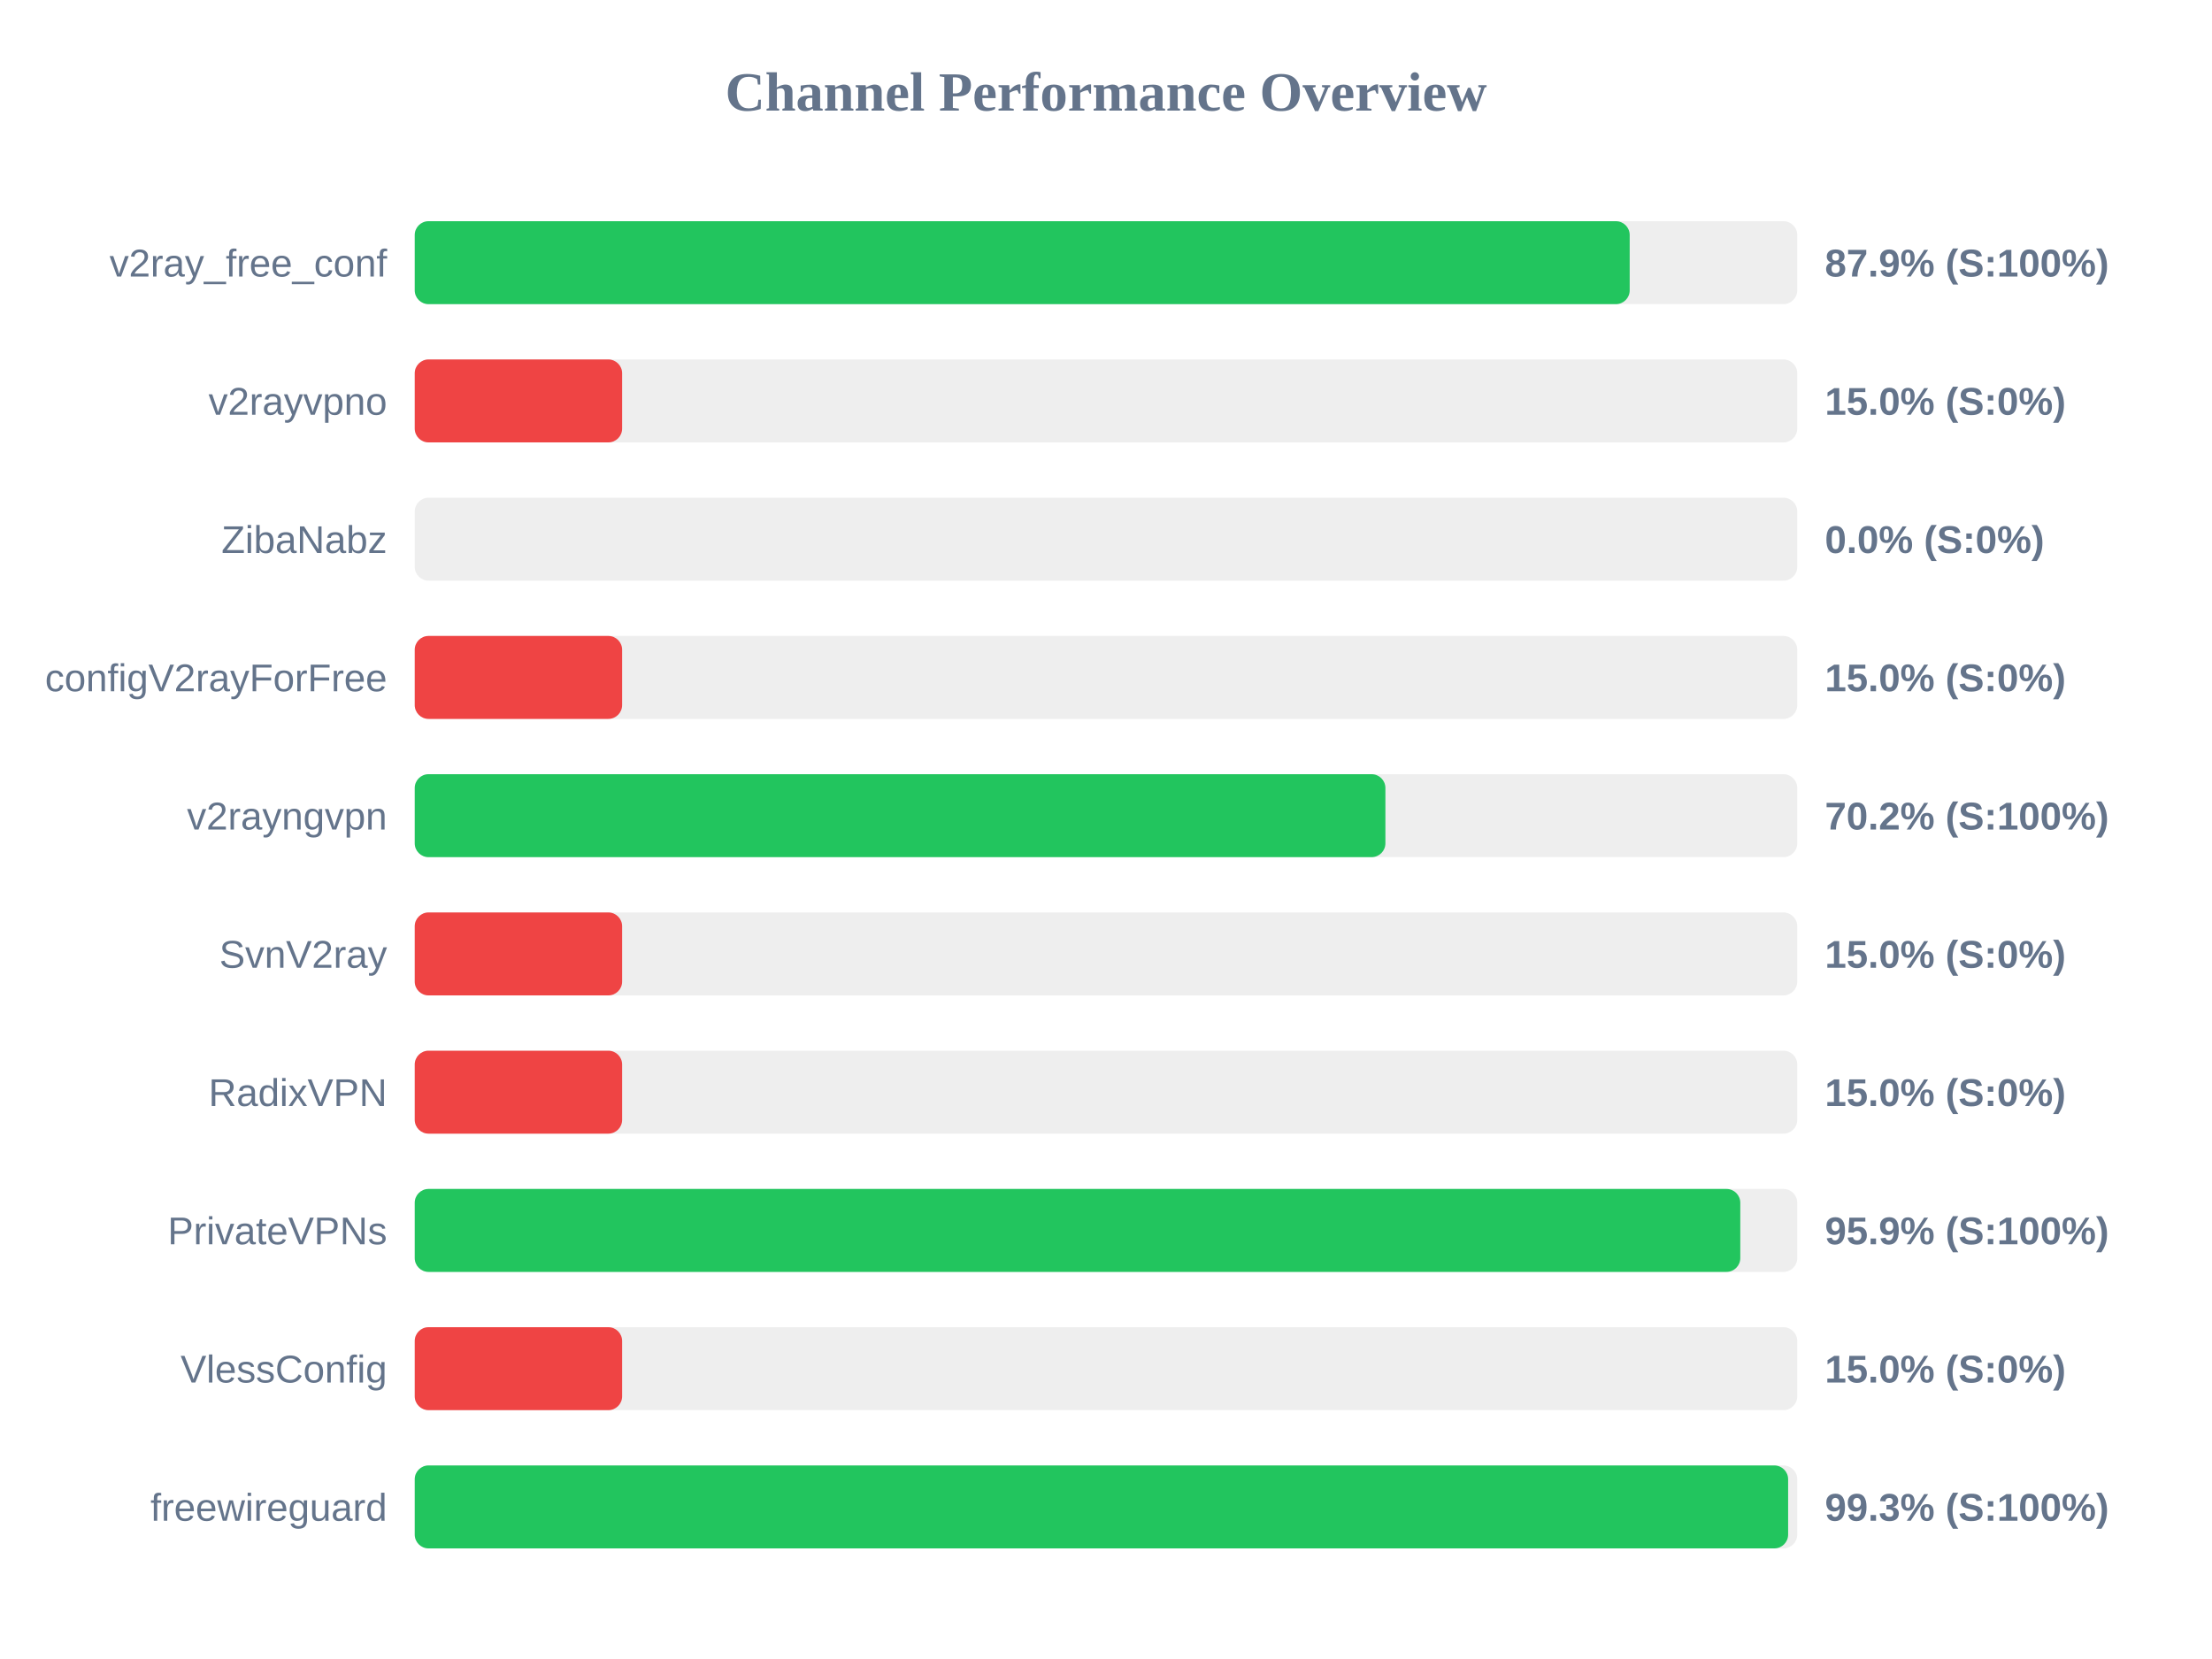
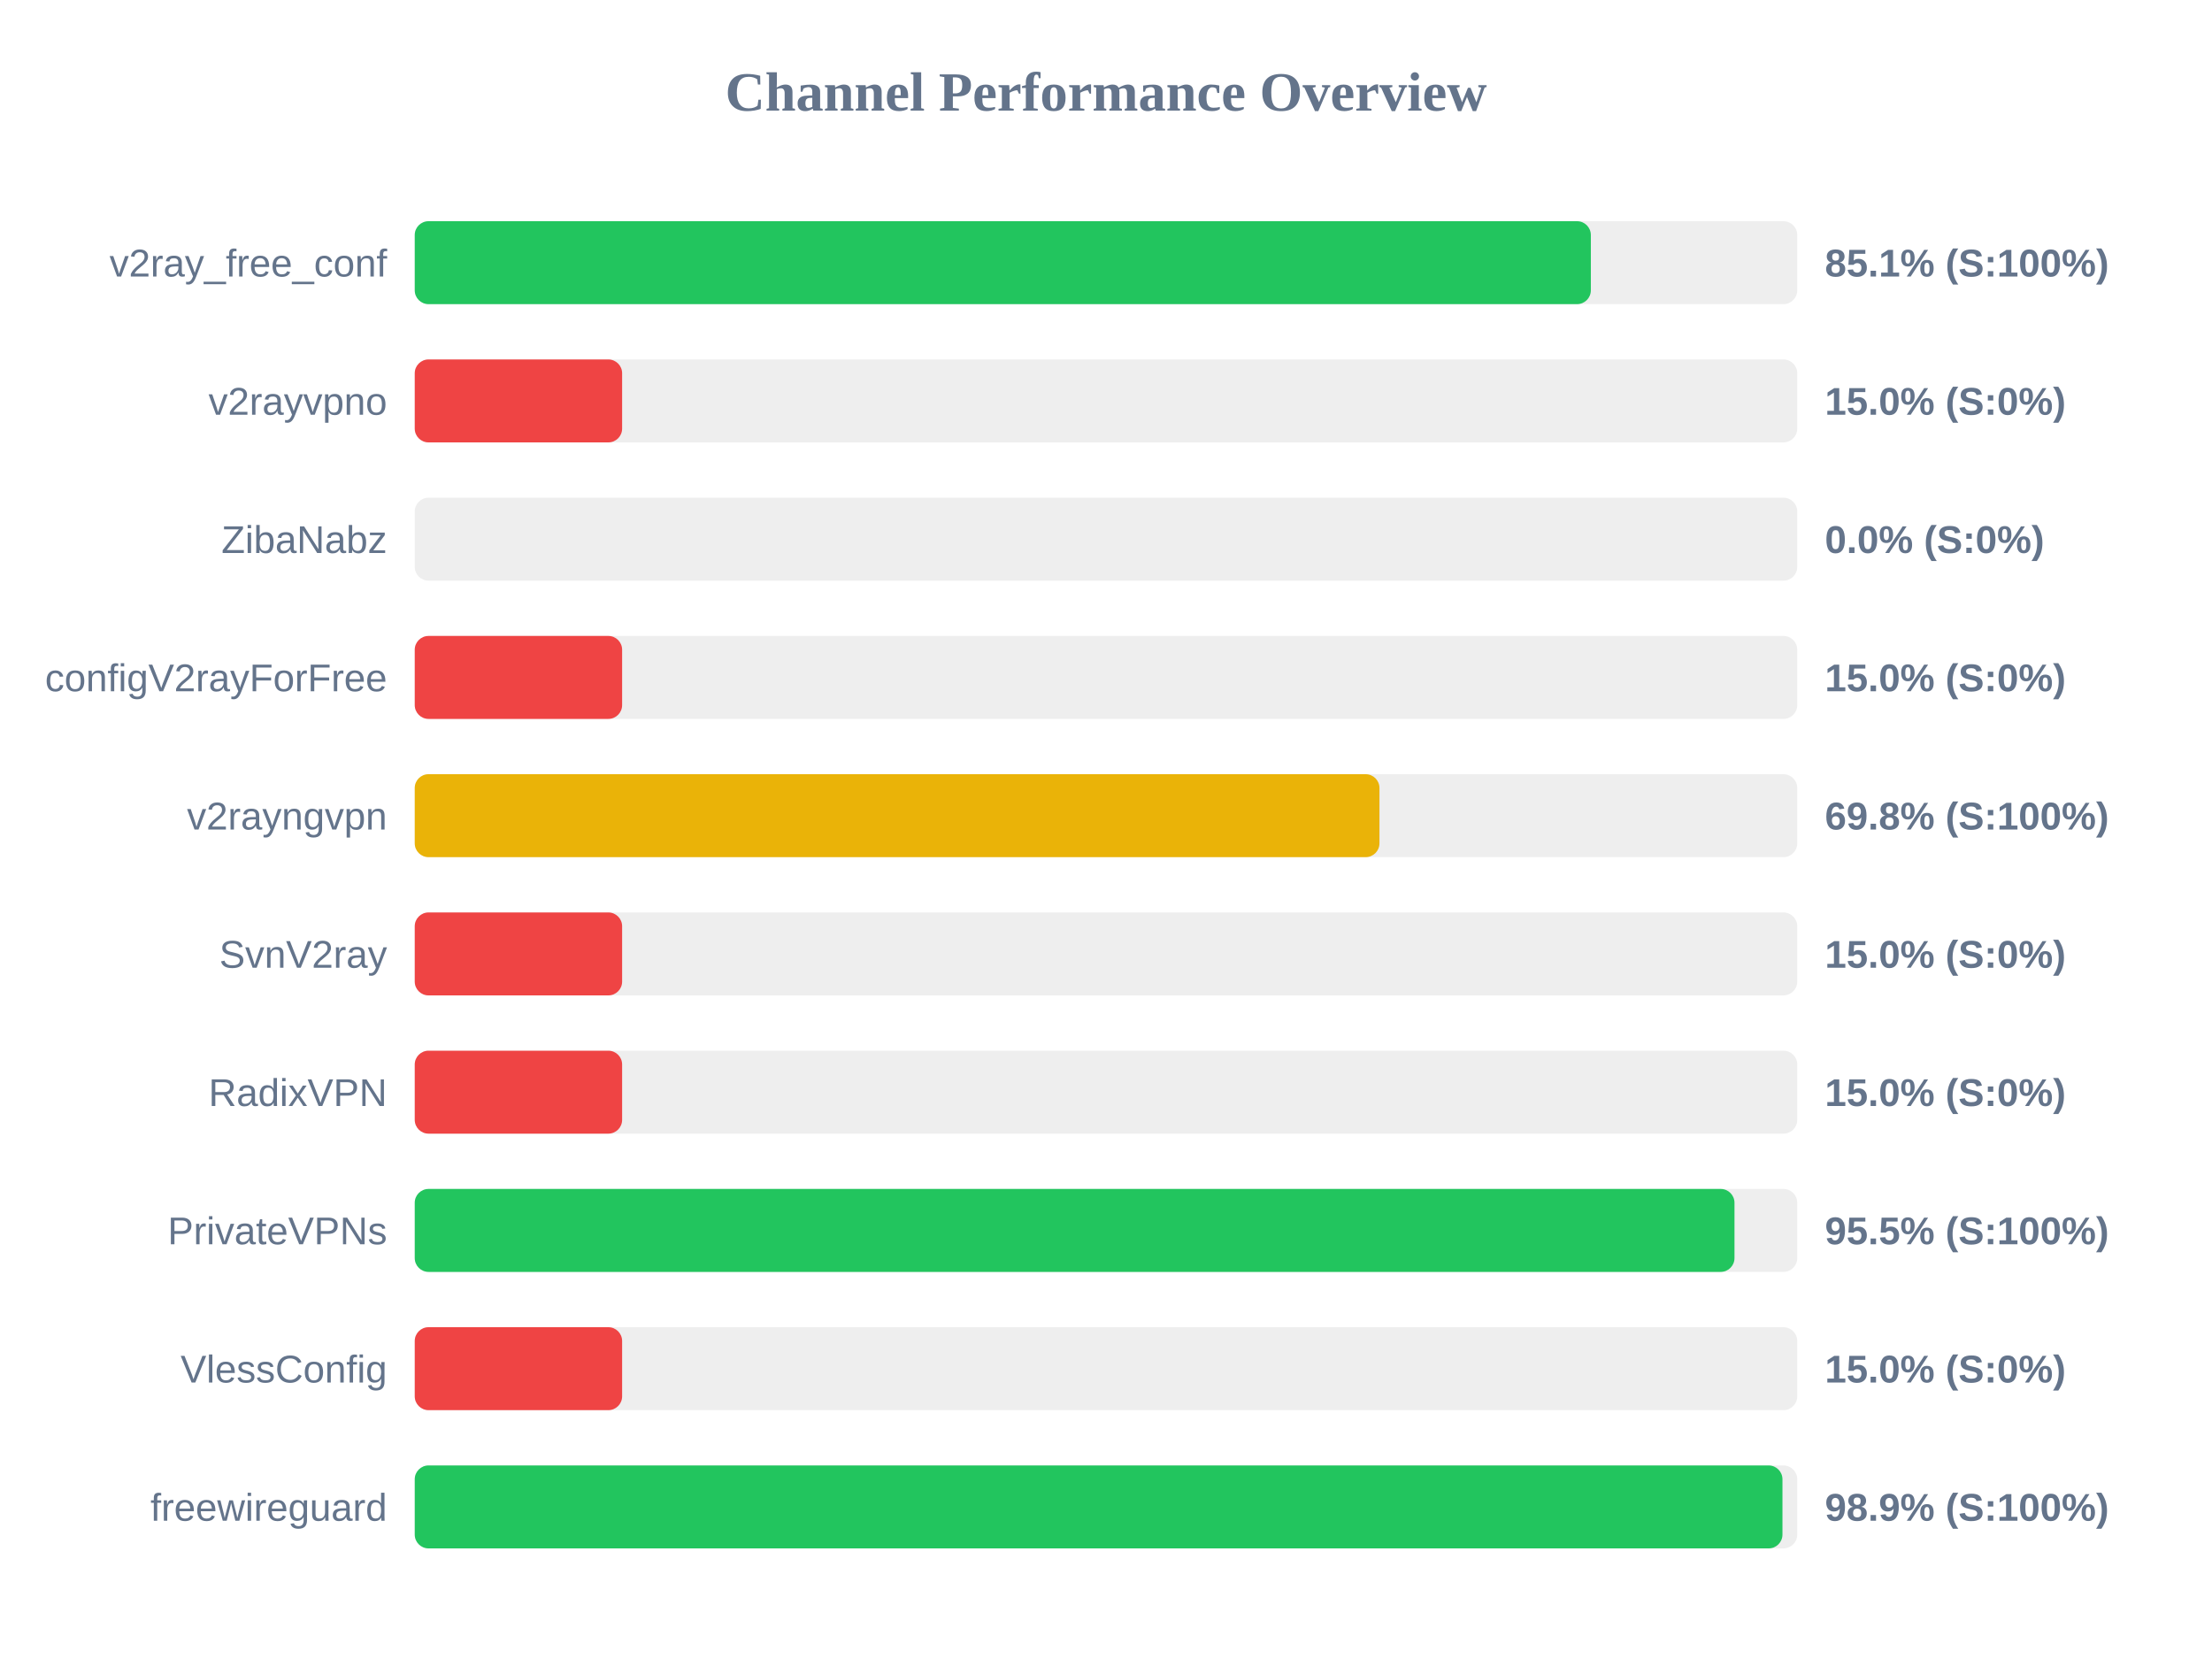
<svg xmlns="http://www.w3.org/2000/svg" width="800" height="600" version="1.1">
  <style>
        .row { font: 14px Arial; fill: #64748b; }
        .score { font: bold 14px Arial; fill: #64748b; }
    </style>
  <text x="400" y="40" text-anchor="middle" font-size="20px" font-weight="bold" fill="#64748b">Channel Performance Overview</text>
  <rect x="150" y="80" width="500" height="30" fill="#eee" rx="5" />
-   <rect x="150" y="80" width="439.4" height="30" fill="#22c55e" rx="5" />
+   <rect x="150" y="80" width="425.35" height="30" fill="#22c55e" rx="5" />
  <text x="140" y="100" text-anchor="end" class="row">v2ray_free_conf</text>
-   <text x="660" y="100" text-anchor="start" class="score">87.9% (S:100%)</text>
+   <text x="660" y="100" text-anchor="start" class="score">85.1% (S:100%)</text>
  <rect x="150" y="130" width="500" height="30" fill="#eee" rx="5" />
  <rect x="150" y="130" width="75.0" height="30" fill="#ef4444" rx="5" />
  <text x="140" y="150" text-anchor="end" class="row">v2rayvpno</text>
  <text x="660" y="150" text-anchor="start" class="score">15.0% (S:0%)</text>
  <rect x="150" y="180" width="500" height="30" fill="#eee" rx="5" />
  <rect x="150" y="180" width="0.0" height="30" fill="#ef4444" rx="5" />
  <text x="140" y="200" text-anchor="end" class="row">ZibaNabz</text>
  <text x="660" y="200" text-anchor="start" class="score">0.0% (S:0%)</text>
  <rect x="150" y="230" width="500" height="30" fill="#eee" rx="5" />
  <rect x="150" y="230" width="75.0" height="30" fill="#ef4444" rx="5" />
  <text x="140" y="250" text-anchor="end" class="row">configV2rayForFree</text>
  <text x="660" y="250" text-anchor="start" class="score">15.0% (S:0%)</text>
  <rect x="150" y="280" width="500" height="30" fill="#eee" rx="5" />
-   <rect x="150" y="280" width="351.05" height="30" fill="#22c55e" rx="5" />
+   <rect x="150" y="280" width="348.9" height="30" fill="#eab308" rx="5" />
  <text x="140" y="300" text-anchor="end" class="row">v2rayngvpn</text>
-   <text x="660" y="300" text-anchor="start" class="score">70.2% (S:100%)</text>
+   <text x="660" y="300" text-anchor="start" class="score">69.8% (S:100%)</text>
  <rect x="150" y="330" width="500" height="30" fill="#eee" rx="5" />
  <rect x="150" y="330" width="75.0" height="30" fill="#ef4444" rx="5" />
  <text x="140" y="350" text-anchor="end" class="row">SvnV2ray</text>
  <text x="660" y="350" text-anchor="start" class="score">15.0% (S:0%)</text>
  <rect x="150" y="380" width="500" height="30" fill="#eee" rx="5" />
  <rect x="150" y="380" width="75.0" height="30" fill="#ef4444" rx="5" />
  <text x="140" y="400" text-anchor="end" class="row">RadixVPN</text>
  <text x="660" y="400" text-anchor="start" class="score">15.0% (S:0%)</text>
  <rect x="150" y="430" width="500" height="30" fill="#eee" rx="5" />
-   <rect x="150" y="430" width="479.4" height="30" fill="#22c55e" rx="5" />
+   <rect x="150" y="430" width="477.3" height="30" fill="#22c55e" rx="5" />
  <text x="140" y="450" text-anchor="end" class="row">PrivateVPNs</text>
-   <text x="660" y="450" text-anchor="start" class="score">95.9% (S:100%)</text>
+   <text x="660" y="450" text-anchor="start" class="score">95.5% (S:100%)</text>
  <rect x="150" y="480" width="500" height="30" fill="#eee" rx="5" />
  <rect x="150" y="480" width="75.0" height="30" fill="#ef4444" rx="5" />
  <text x="140" y="500" text-anchor="end" class="row">VlessConfig</text>
  <text x="660" y="500" text-anchor="start" class="score">15.0% (S:0%)</text>
  <rect x="150" y="530" width="500" height="30" fill="#eee" rx="5" />
-   <rect x="150" y="530" width="496.7" height="30" fill="#22c55e" rx="5" />
+   <rect x="150" y="530" width="494.65" height="30" fill="#22c55e" rx="5" />
  <text x="140" y="550" text-anchor="end" class="row">freewireguard</text>
-   <text x="660" y="550" text-anchor="start" class="score">99.3% (S:100%)</text>
+   <text x="660" y="550" text-anchor="start" class="score">98.9% (S:100%)</text>
</svg>
